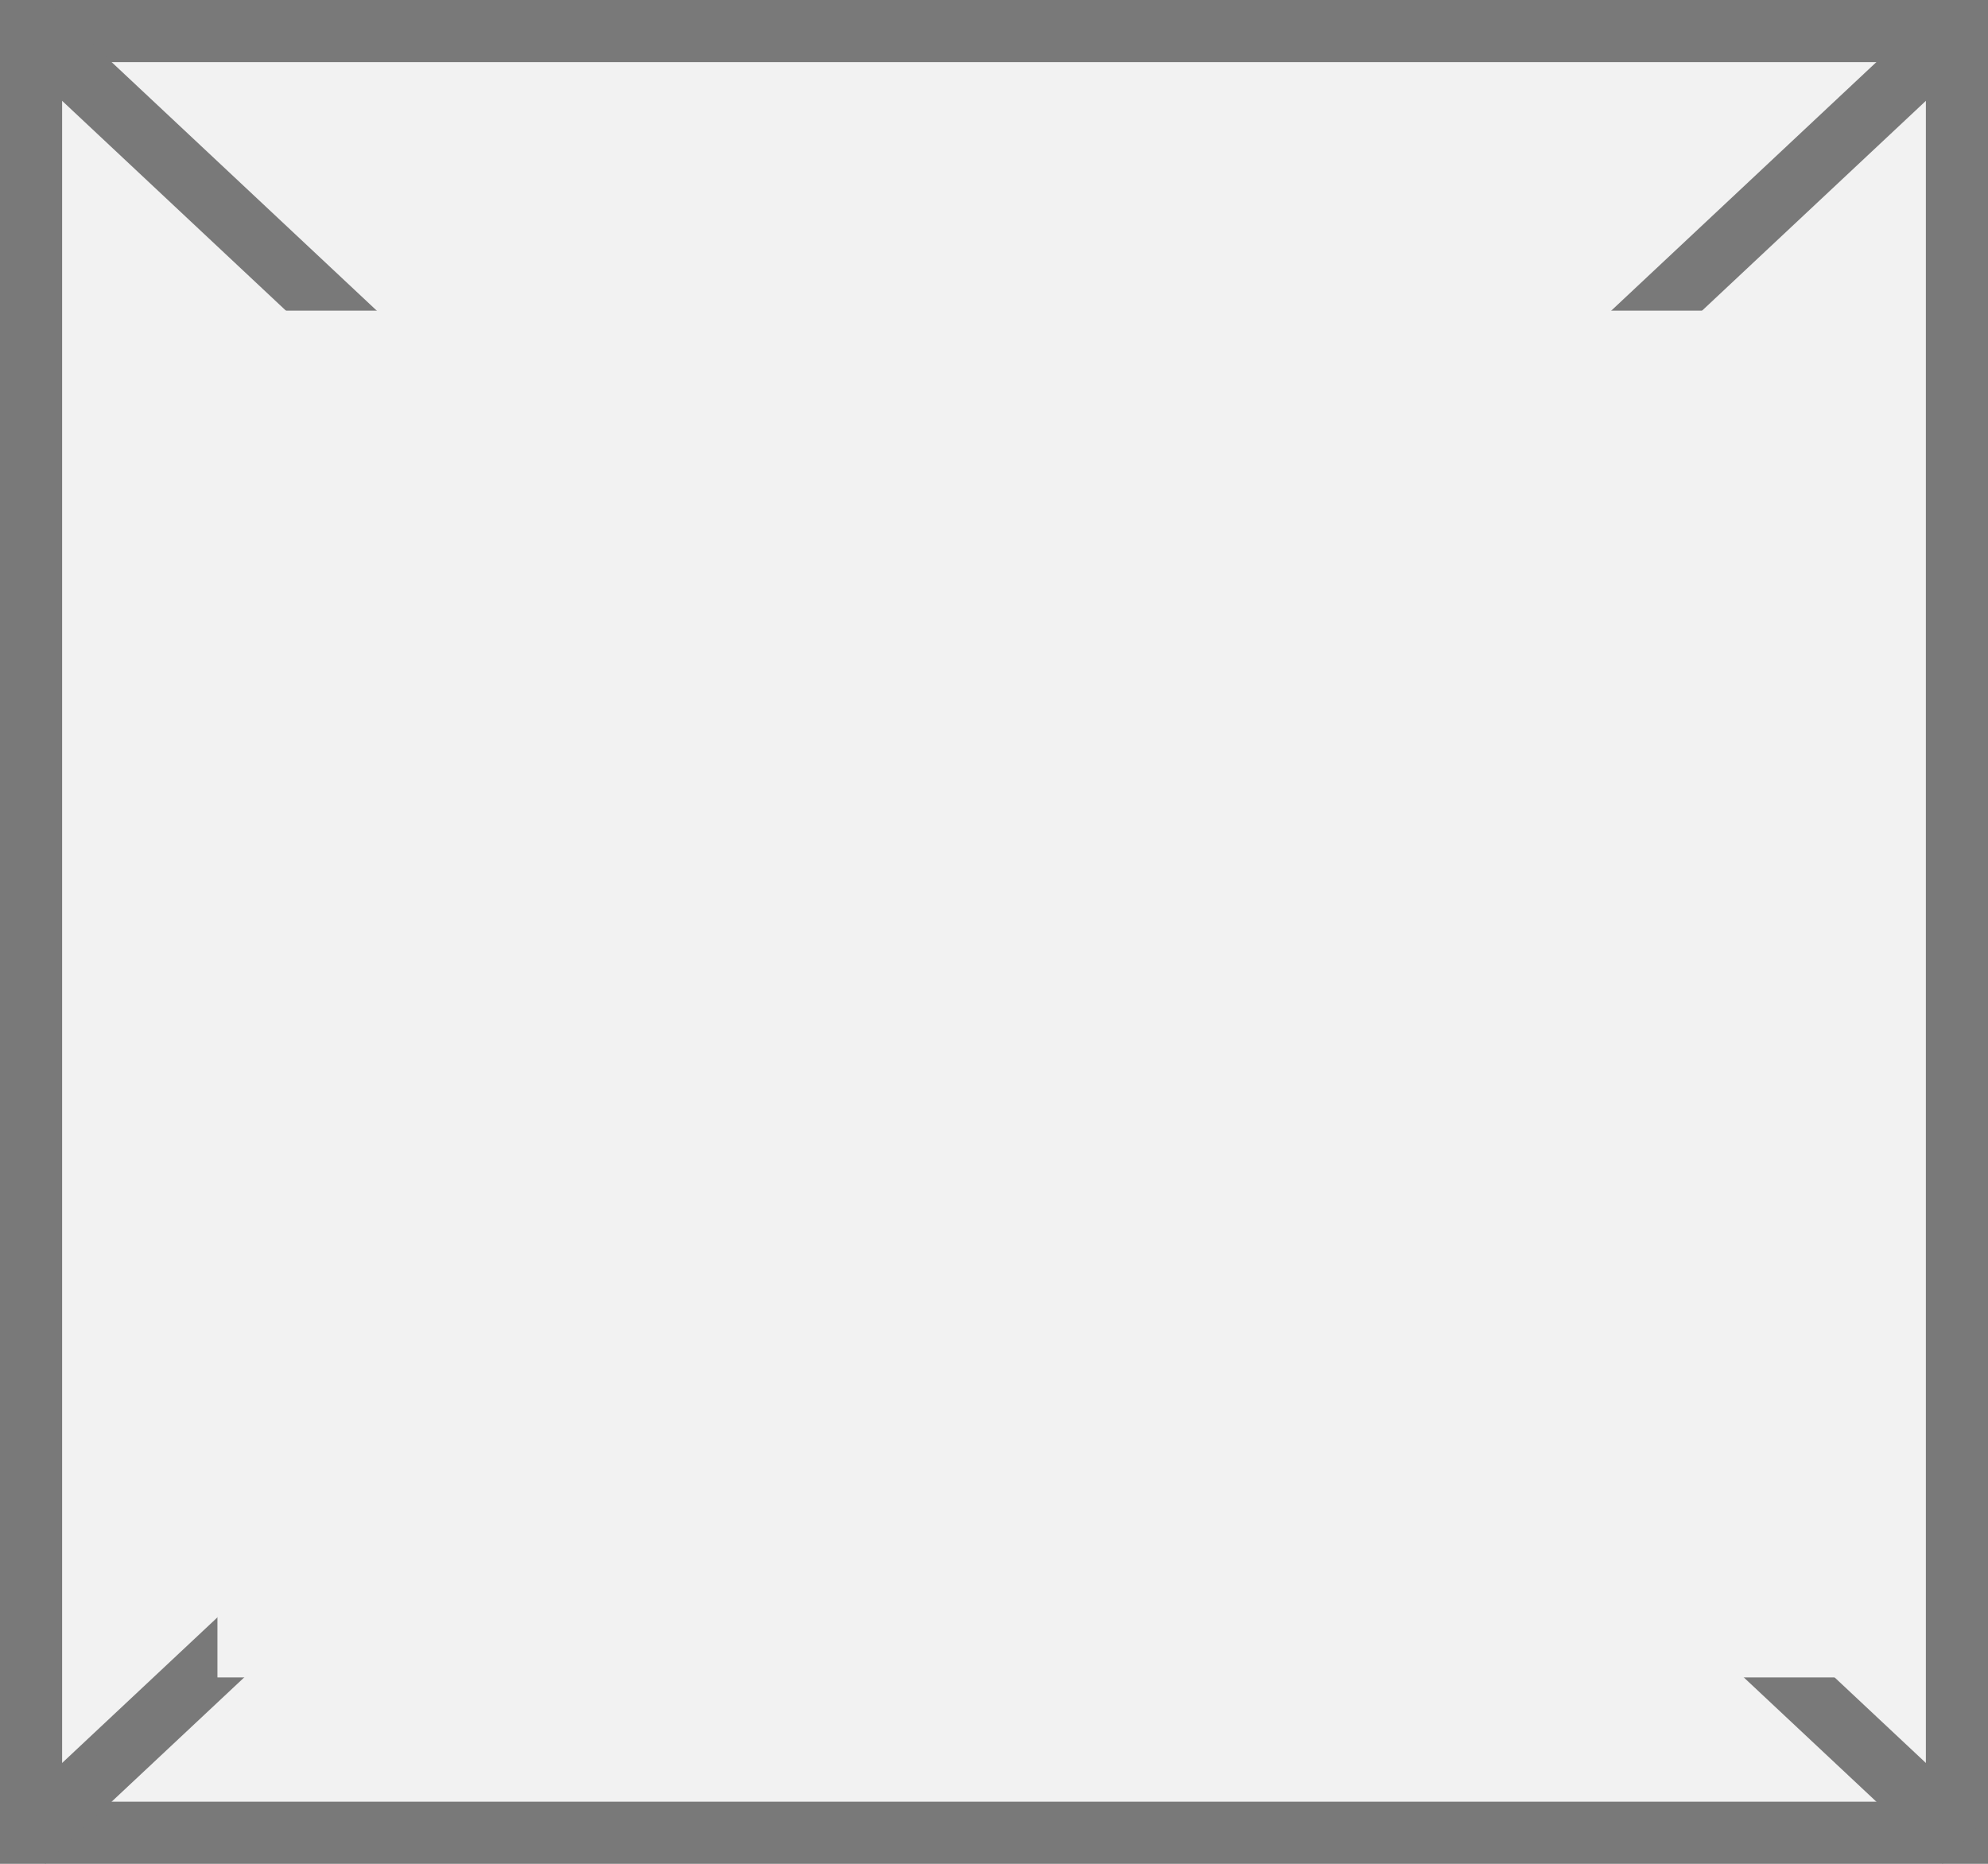
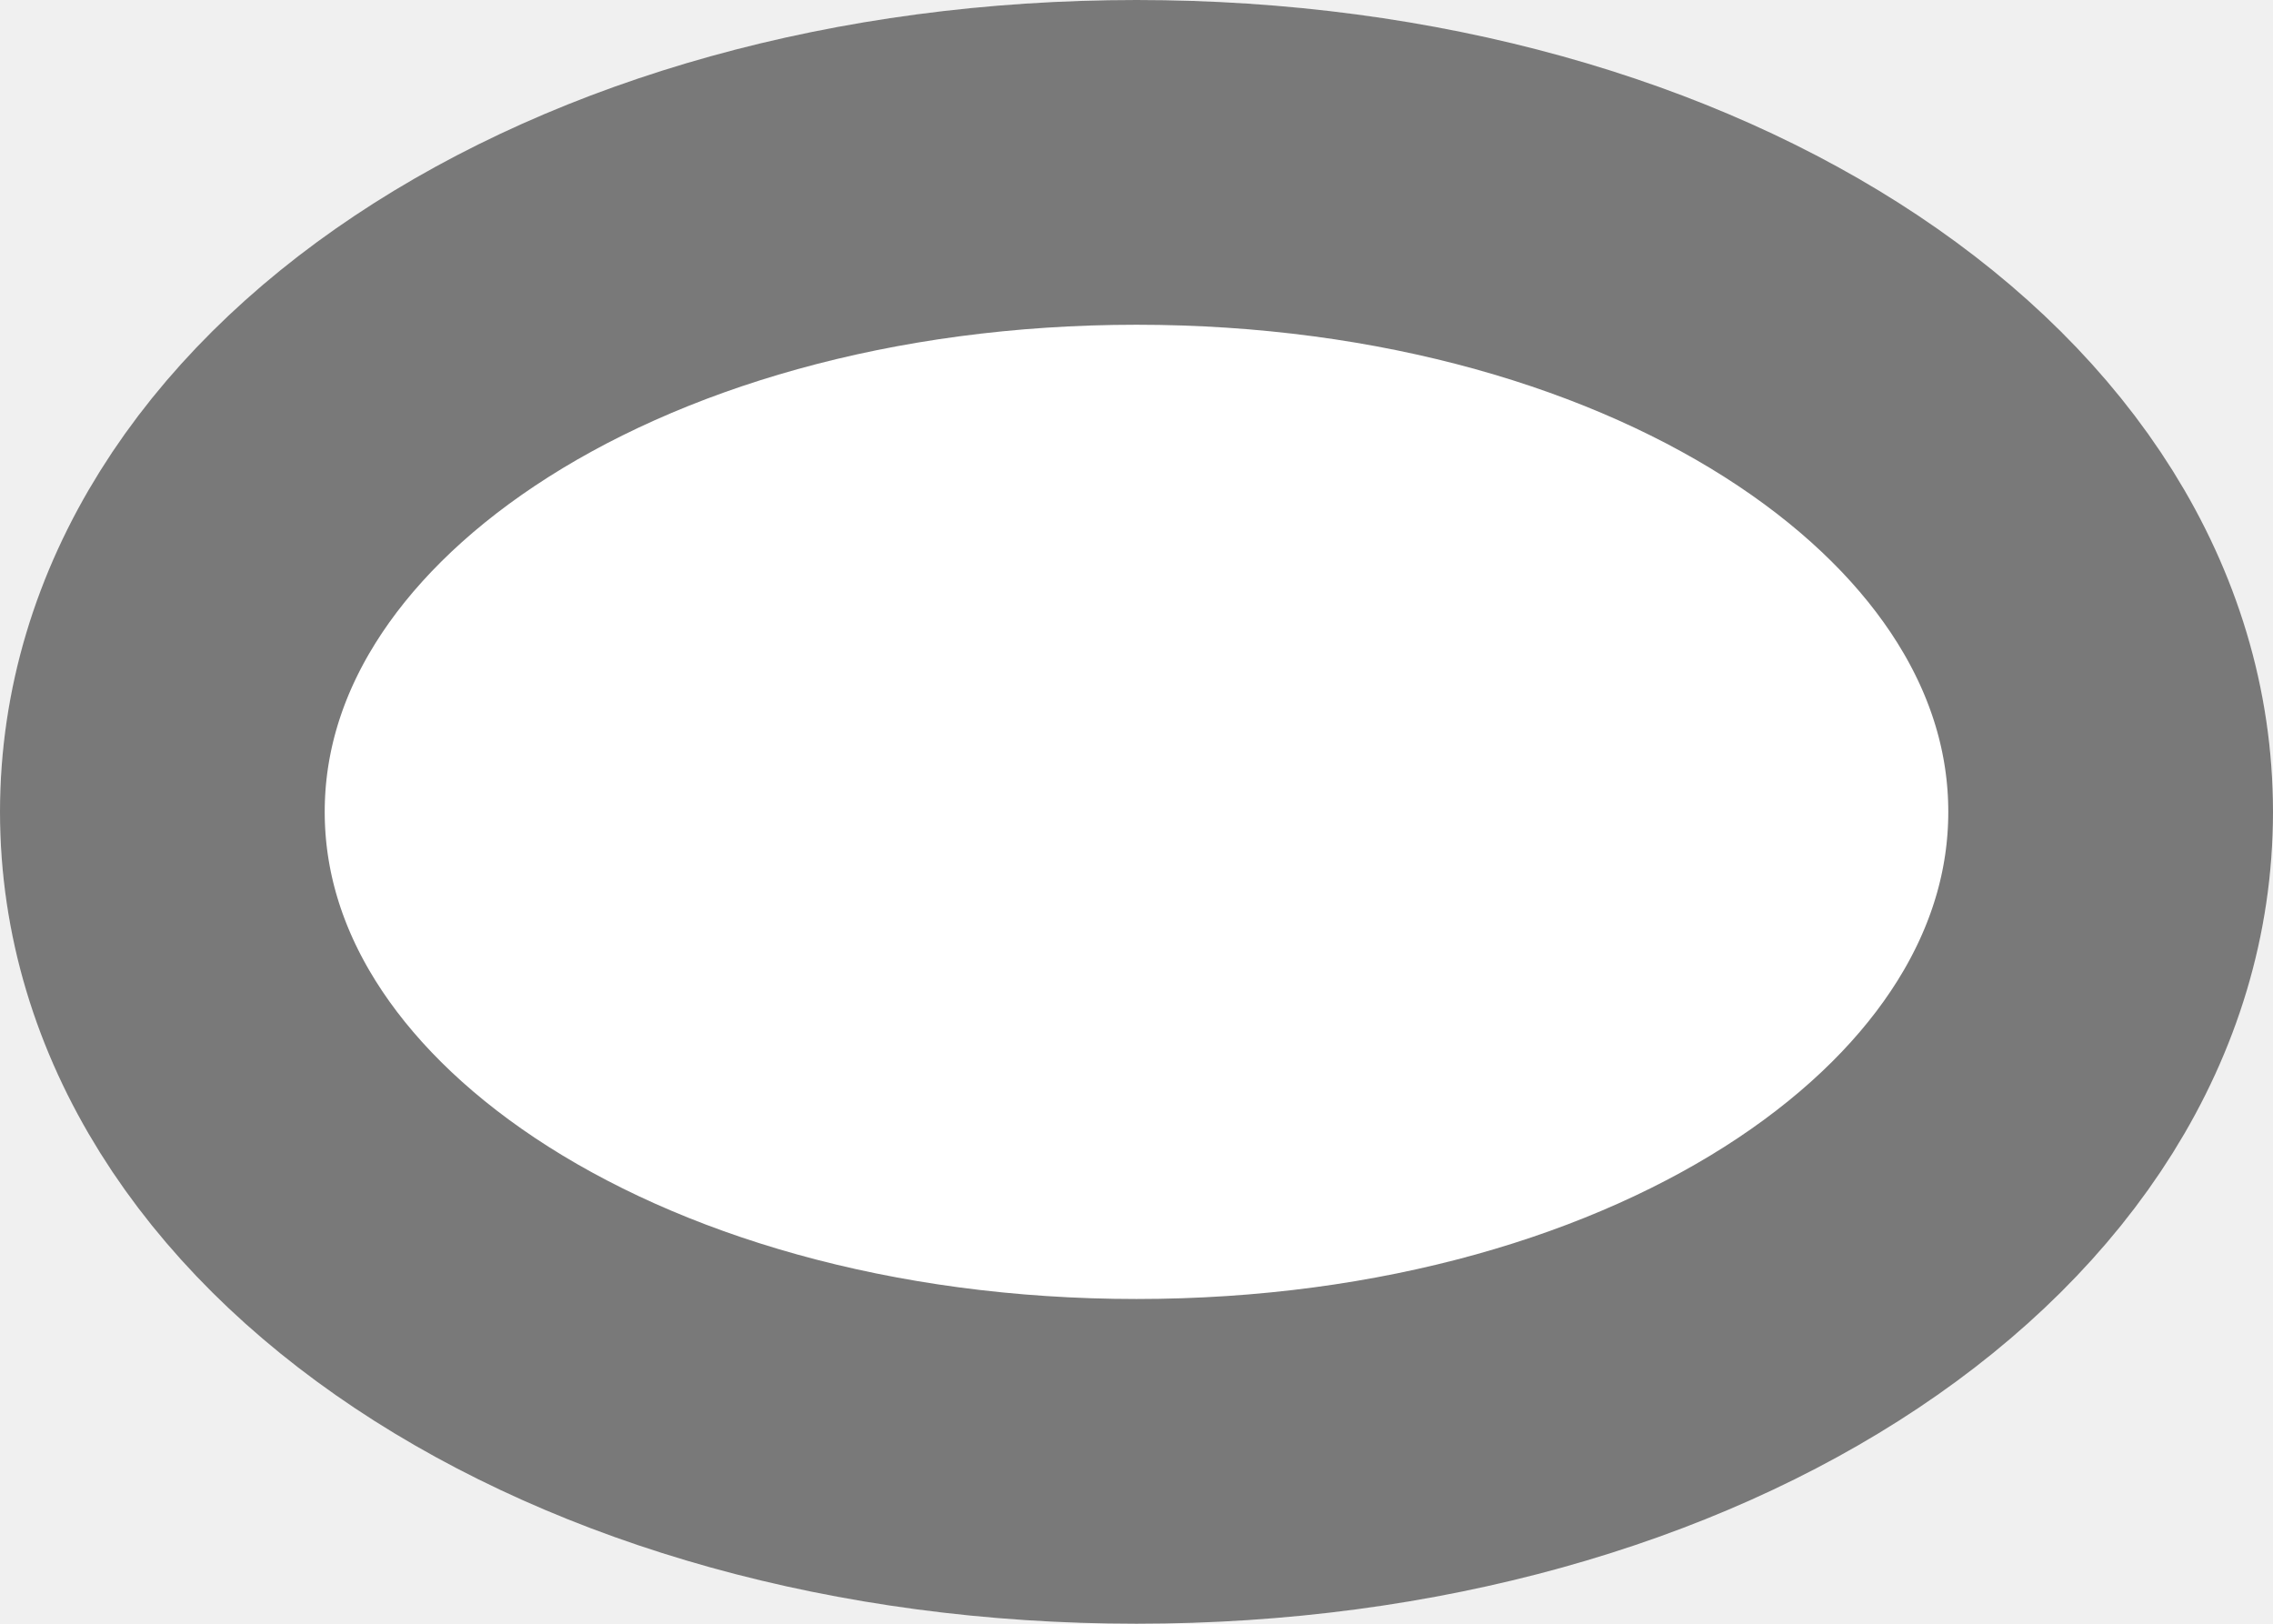
- <svg xmlns="http://www.w3.org/2000/svg" version="1.1" width="32px" height="30px">
-   <defs>
-     <mask fill="white" id="clip1046">
-       <path d="M 1120.5 209  L 1147.5 209  L 1147.5 231  L 1120.5 231  Z M 1117 204  L 1149 204  L 1149 234  L 1117 234  Z " fill-rule="evenodd" />
-     </mask>
-   </defs>
-   <g transform="matrix(1 0 0 1 -1117 -204 )">
-     <path d="M 1117.5 204.5  L 1148.5 204.5  L 1148.5 233.5  L 1117.5 233.5  L 1117.5 204.5  Z " fill-rule="nonzero" fill="#f2f2f2" stroke="none" />
-     <path d="M 1117.5 204.5  L 1148.5 204.5  L 1148.5 233.5  L 1117.5 233.5  L 1117.5 204.5  Z " stroke-width="1" stroke="#797979" fill="none" />
-     <path d="M 1117.389 204.365  L 1148.611 233.635  M 1148.611 204.365  L 1117.389 233.635  " stroke-width="1" stroke="#797979" fill="none" mask="url(#clip1046)" />
+ <svg xmlns="http://www.w3.org/2000/svg" version="1.1" width="7px" height="5px">
+   <g transform="matrix(1 0 0 1 -2080 -882 )">
+     <path d="M 2083.5 882  C 2085.46 882  2087 883.1  2087 884.5  C 2087 885.9  2085.46 887  2083.5 887  C 2081.54 887  2080 885.9  2080 884.5  C 2080 883.1  2081.54 882  2083.5 882  Z " fill-rule="nonzero" fill="#ffffff" stroke="none" />
+     <path d="M 2083.5 882.5  C 2085.18 882.5  2086.5 883.38  2086.5 884.5  C 2086.5 885.62  2085.18 886.5  2083.5 886.5  C 2081.82 886.5  2080.5 885.62  2080.5 884.5  C 2080.5 883.38  2081.82 882.5  2083.5 882.5  Z " stroke-width="1" stroke="#797979" fill="none" />
  </g>
</svg>
